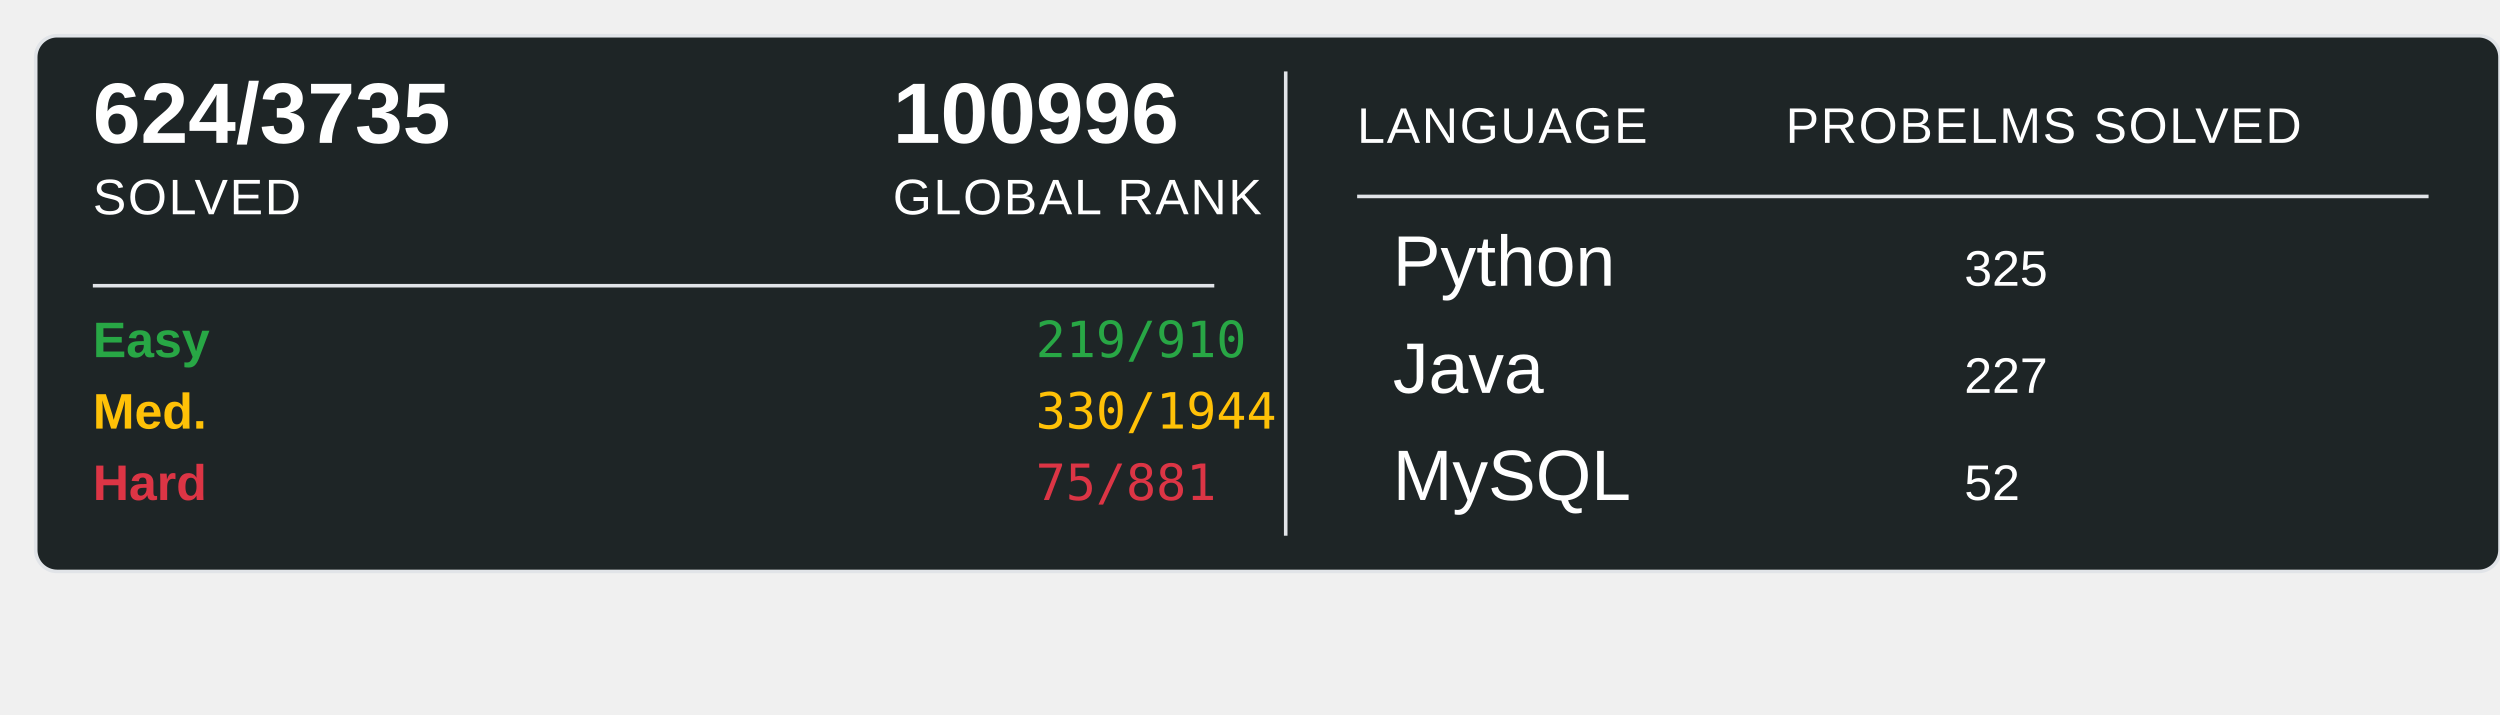
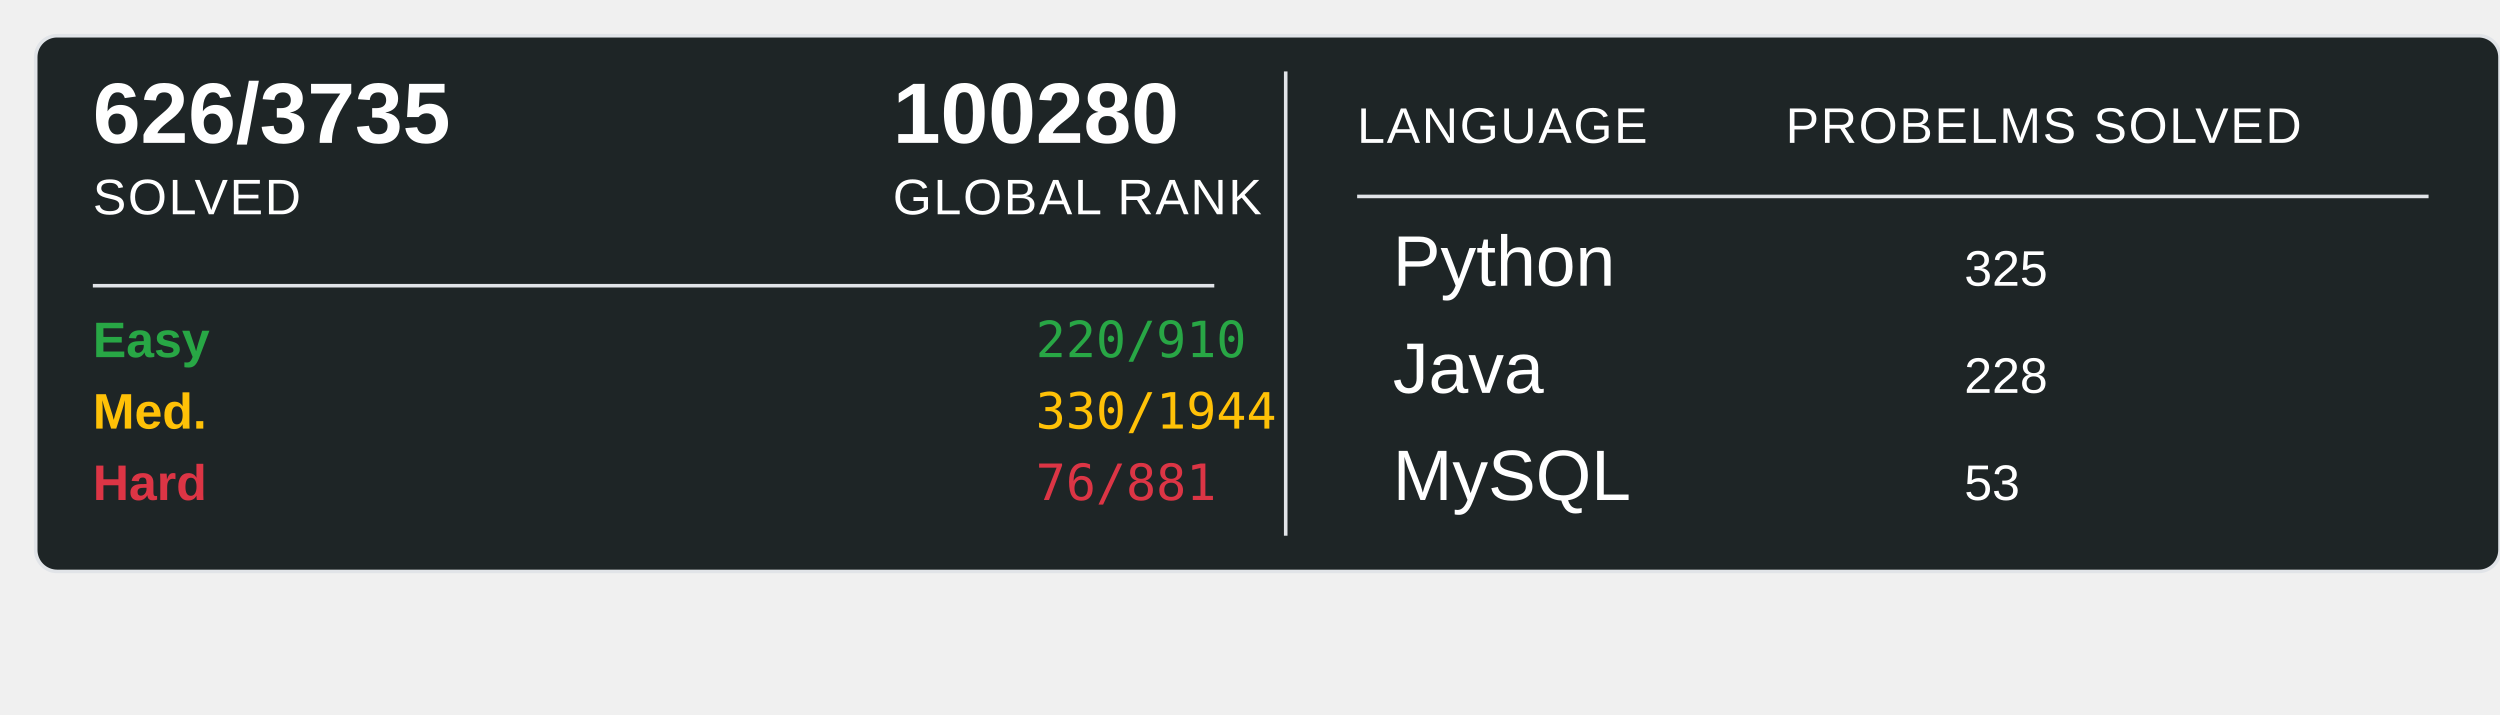
<svg xmlns="http://www.w3.org/2000/svg" width="700" height="200">
  <rect x="10" y="10" width="690" height="150" rx="6" ry="6" fill="#1E2526" stroke="#e1e4e8" stroke-width="1" />
-   <text x="26" y="40" font-family="Arial, sans-serif" font-size="24" font-weight="600" fill="#ffffff">624/3735</text>
+   <text x="26" y="40" font-family="Arial, sans-serif" font-size="24" font-weight="600" fill="#ffffff">626/3735</text>
  <text x="26" y="60" font-family="Arial, sans-serif" font-size="14" fill="#ffffff" text-transform="uppercase" letter-spacing="0.5">SOLVED</text>
-   <text x="250" y="40" font-family="Arial, sans-serif" font-size="24" font-weight="600" fill="#ffffff">100996</text>
+   <text x="250" y="40" font-family="Arial, sans-serif" font-size="24" font-weight="600" fill="#ffffff">100280</text>
  <text x="250" y="60" font-family="Arial, sans-serif" font-size="14" fill="#ffffff" text-transform="uppercase" letter-spacing="0.5">GLOBAL RANK</text>
  <line x1="26" y1="80" x2="340" y2="80" stroke="#e1e4e8" stroke-width="1" />
  <text x="26" y="100" font-family="Arial, sans-serif" font-size="14" font-weight="600" fill="#28a745">Easy</text>
-   <text x="290" y="100" font-family="monospace" font-size="14" fill="#28a745">219/910</text>
+   <text x="290" y="100" font-family="monospace" font-size="14" fill="#28a745">220/910</text>
  <text x="26" y="120" font-family="Arial, sans-serif" font-size="14" font-weight="600" fill="#ffc107">Med.</text>
  <text x="290" y="120" font-family="monospace" font-size="14" fill="#ffc107">330/1944</text>
  <text x="26" y="140" font-family="Arial, sans-serif" font-size="14" font-weight="600" fill="#dc3545">Hard</text>
-   <text x="290" y="140" font-family="monospace" font-size="14" fill="#dc3545">75/881</text>
+   <text x="290" y="140" font-family="monospace" font-size="14" fill="#dc3545">76/881</text>
  <line x1="360" y1="20" x2="360" y2="150" stroke="#e1e4e8" stroke-width="1" />
  <text x="380" y="40" font-family="Arial, sans-serif" font-size="14" fill="#ffffff" text-transform="uppercase" letter-spacing="0.5">LANGUAGE</text>
  <line x1="380" y1="55" x2="680" y2="55" stroke="#e1e4e8" stroke-width="1" />
  <text x="500" y="40" font-family="Arial, sans-serif" font-size="14" fill="#ffffff" text-transform="uppercase" letter-spacing="0.5">PROBELMS SOLVED</text>
  <text x="390" y="80" font-family="Arial, sans-serif" font-size="20" fill="#ffffff">Python</text>
  <text x="550" y="80" font-family="Arial, sans-serif" font-size="14" fill="#ffffff">325</text>
  <text x="390" y="110" font-family="Arial, sans-serif" font-size="20" fill="#ffffff">Java</text>
-   <text x="550" y="110" font-family="Arial, sans-serif" font-size="14" fill="#ffffff">227</text>
+   <text x="550" y="110" font-family="Arial, sans-serif" font-size="14" fill="#ffffff">228</text>
  <text x="390" y="140" font-family="Arial, sans-serif" font-size="20" fill="#ffffff">MySQL</text>
-   <text x="550" y="140" font-family="Arial, sans-serif" font-size="14" fill="#ffffff">52</text>
+   <text x="550" y="140" font-family="Arial, sans-serif" font-size="14" fill="#ffffff">53</text>
</svg>
